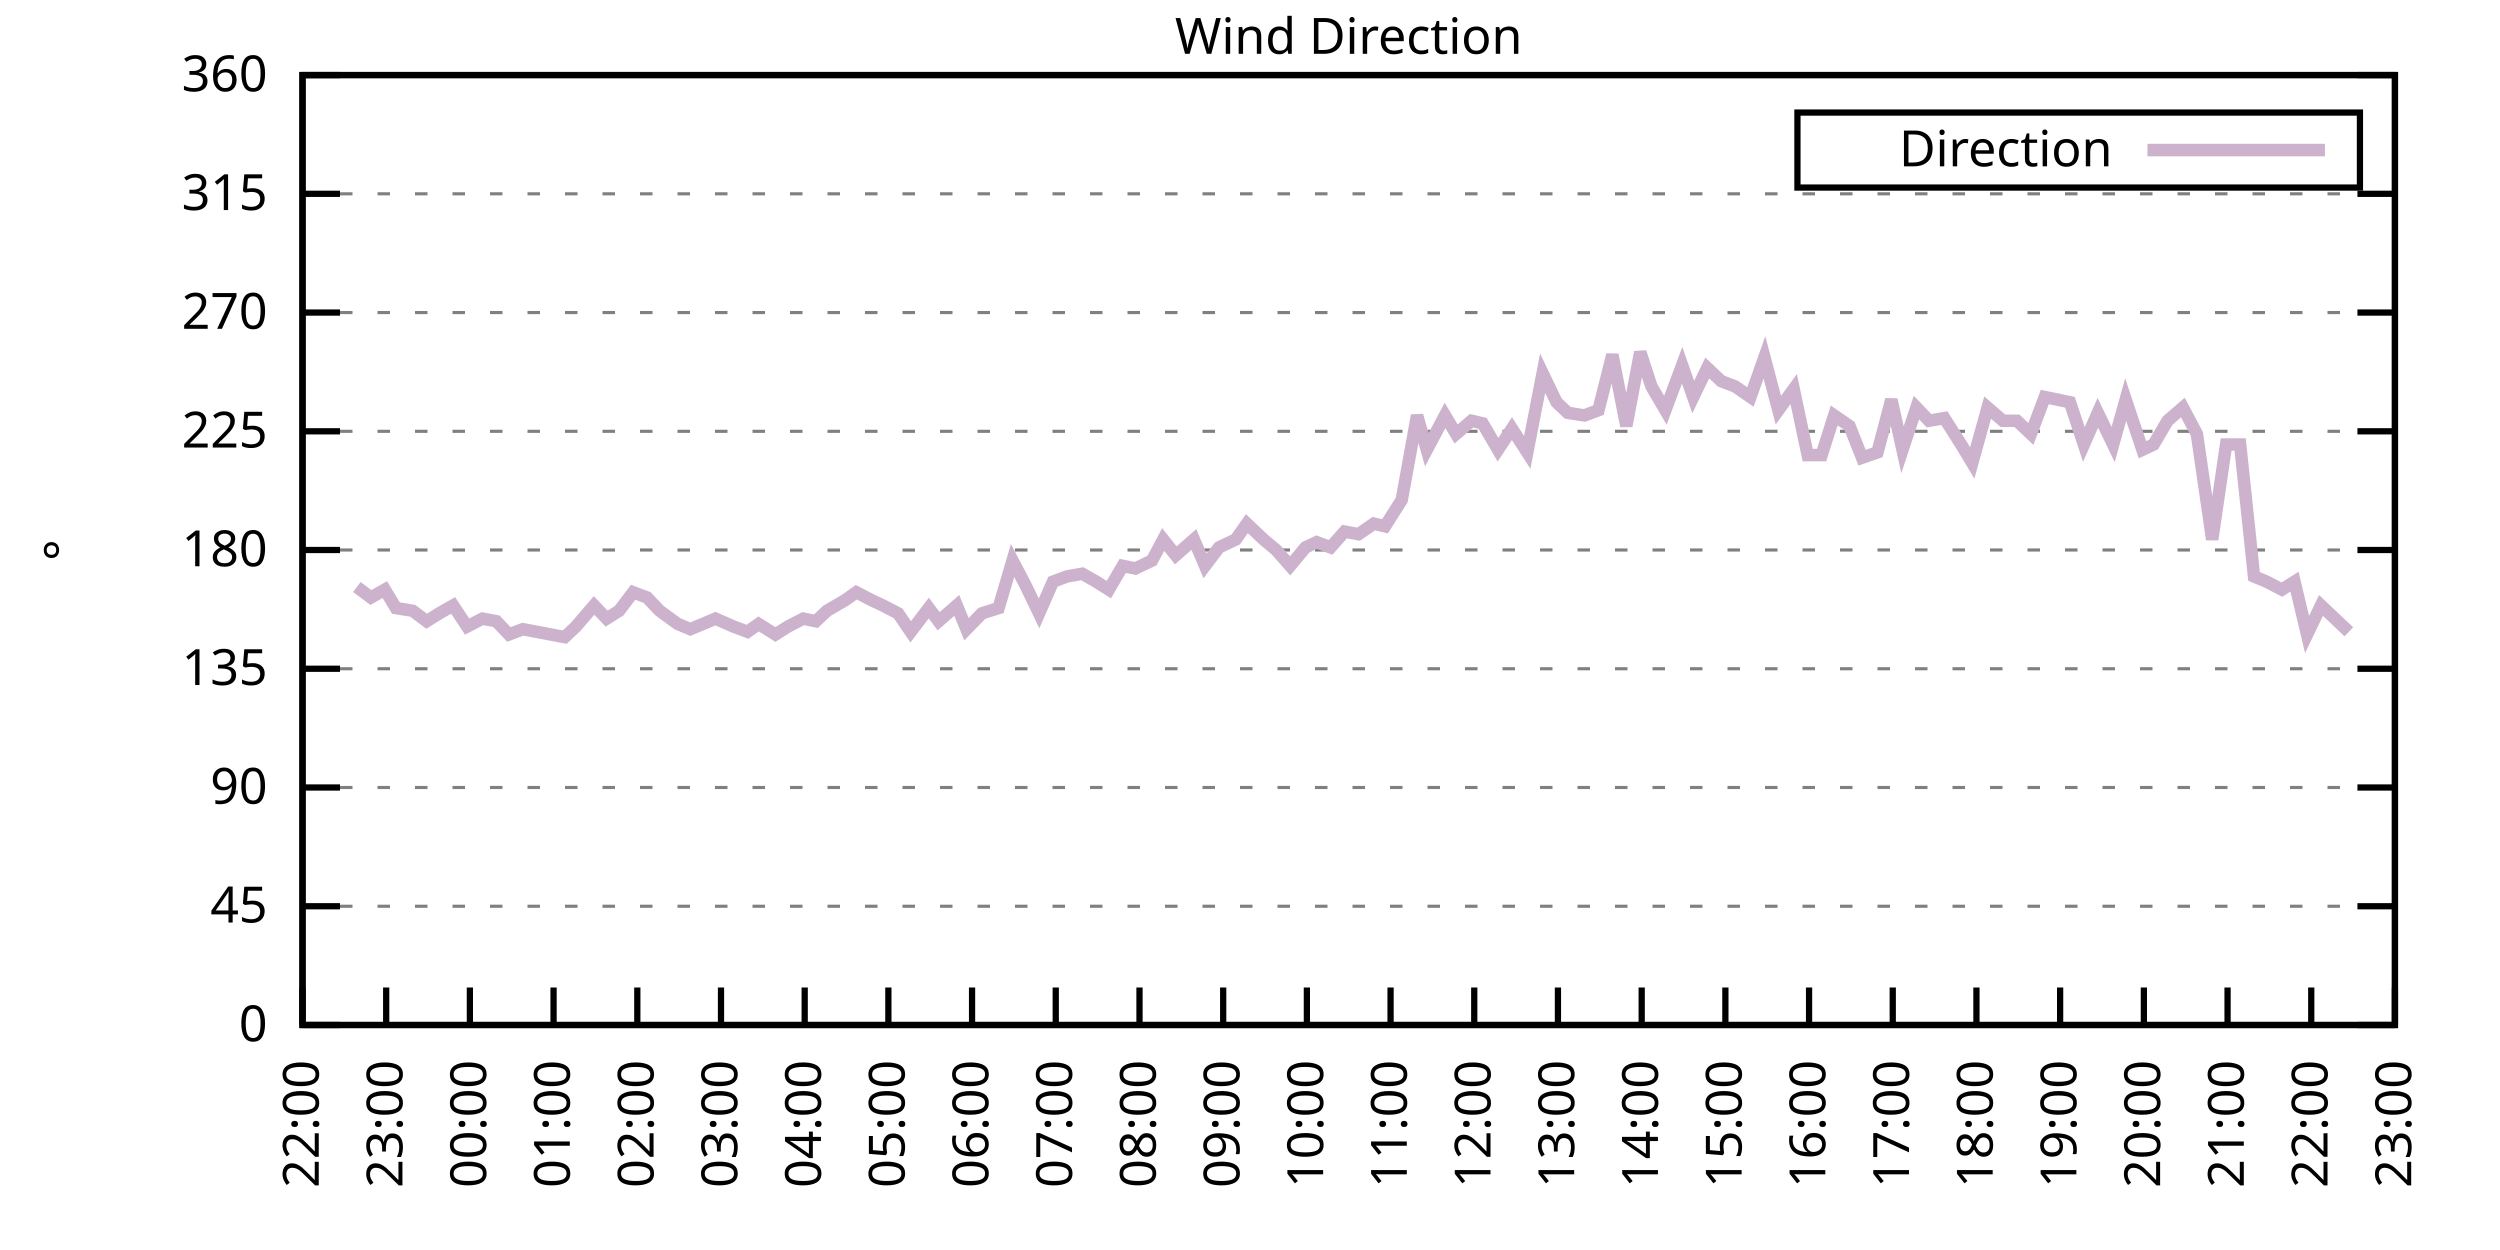
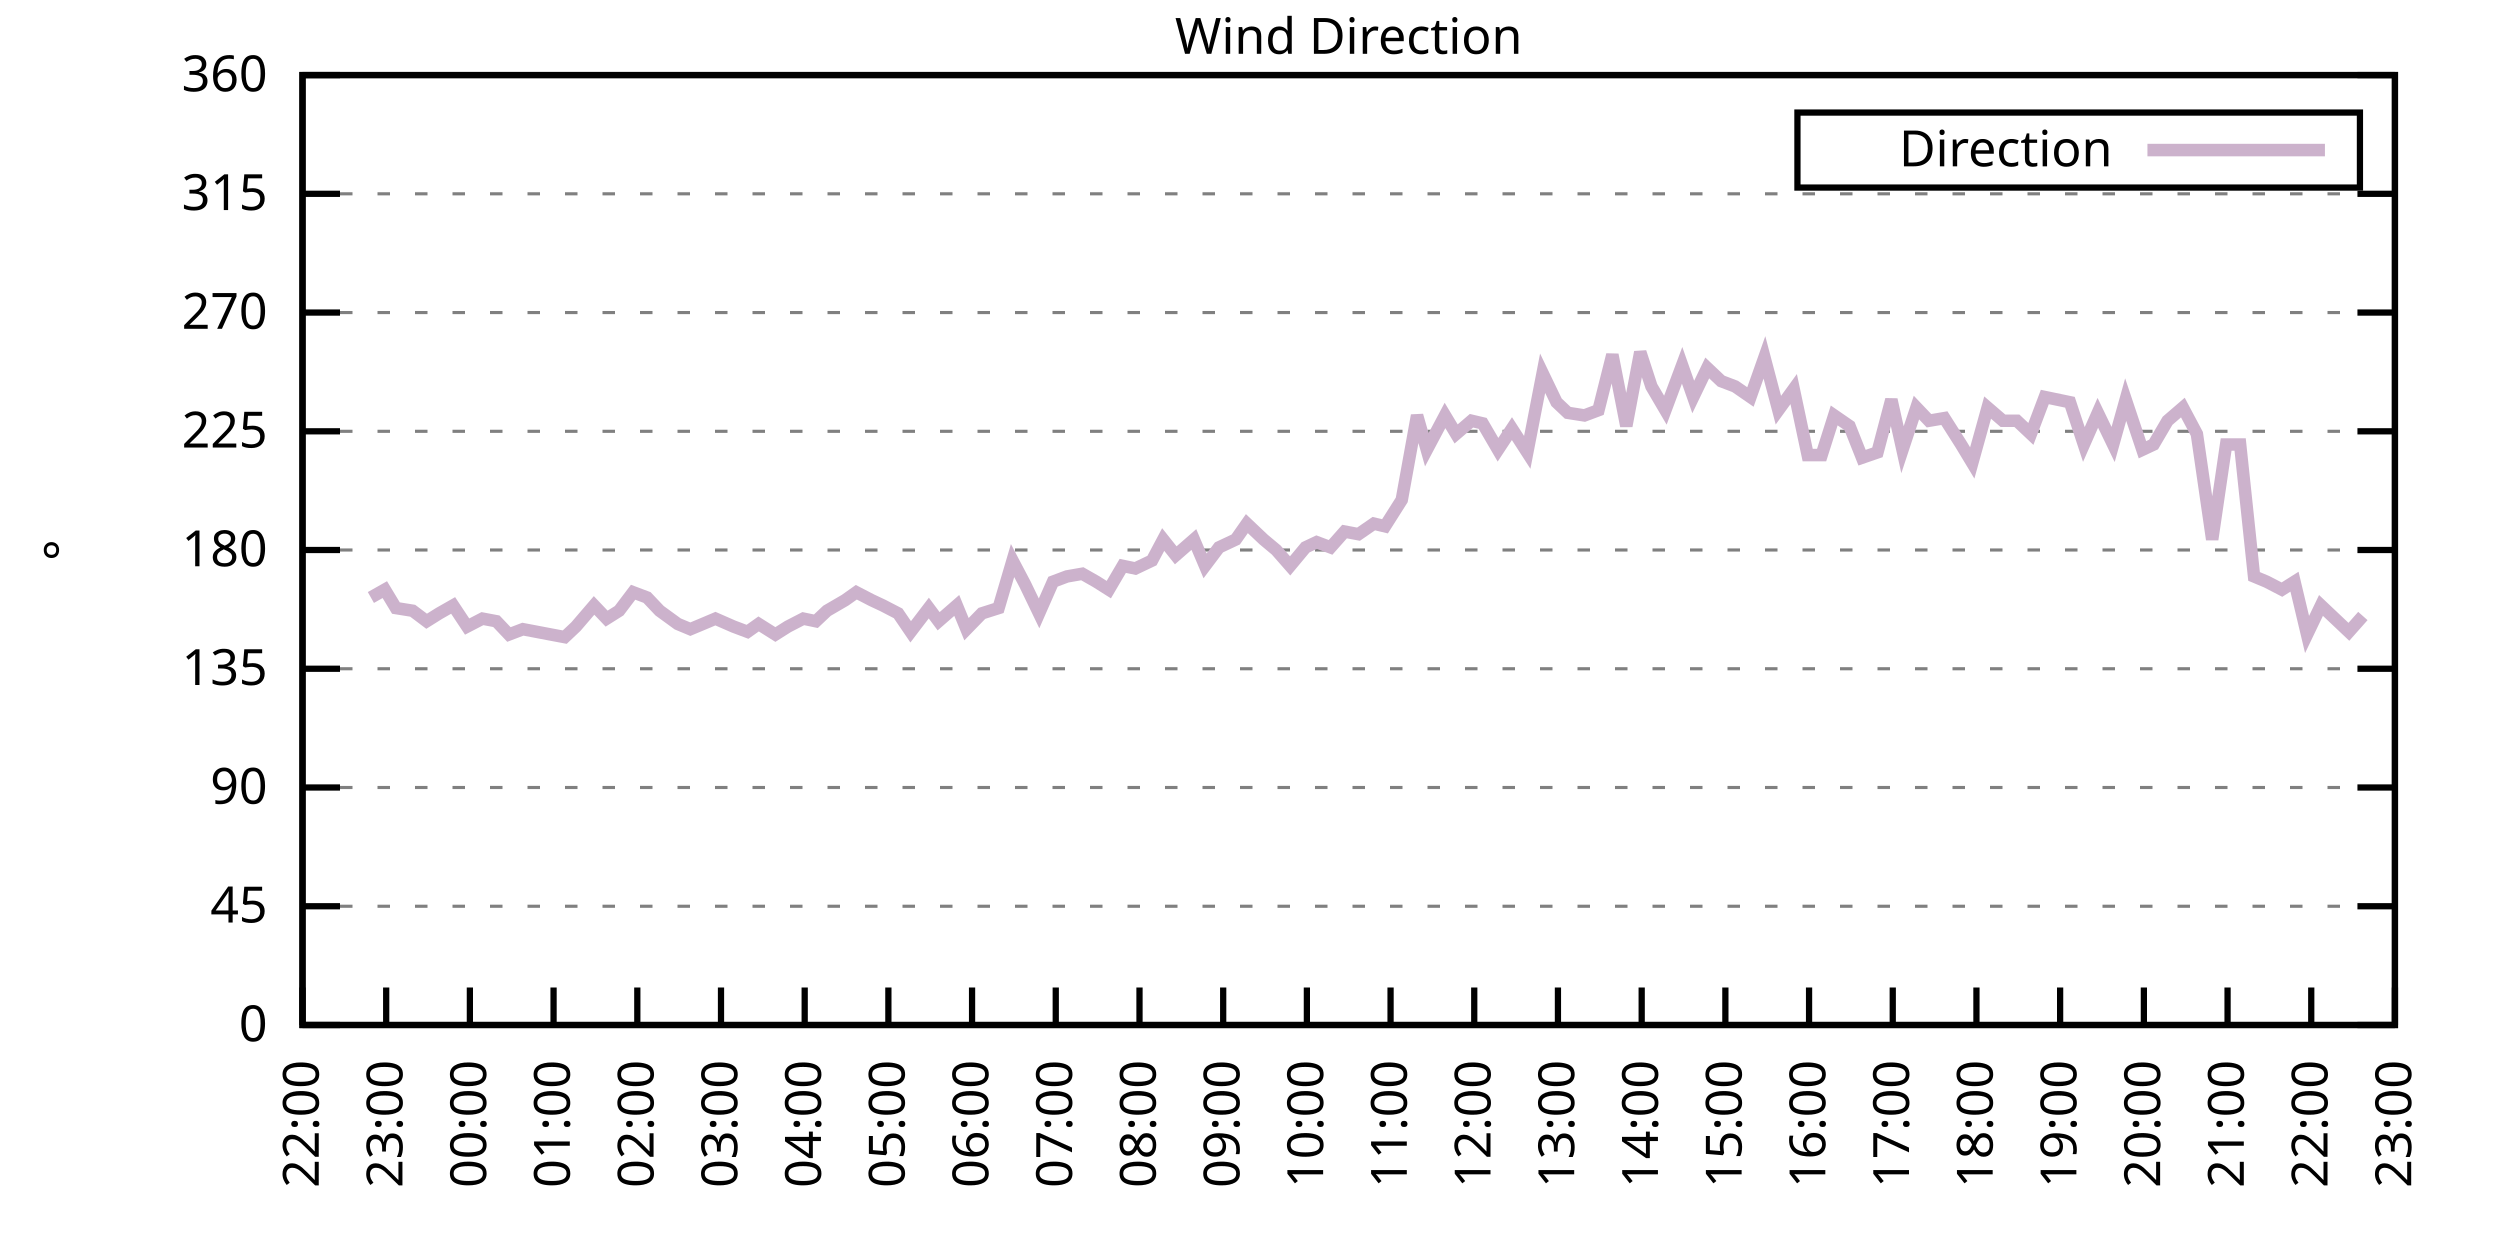
<svg xmlns="http://www.w3.org/2000/svg" xmlns:xlink="http://www.w3.org/1999/xlink" width="400" height="200" viewBox="0 0 400 200">
  <g id="gnuplot_canvas">
    <rect x="0" y="0" width="400" height="200" fill="none" />
    <defs>
      <circle id="gpDot" r="0.5" stroke-width="0.5" stroke="currentColor" />
      <path id="gpPt0" stroke-width="0.333" stroke="currentColor" d="M-1,0 h2 M0,-1 v2" />
      <path id="gpPt1" stroke-width="0.333" stroke="currentColor" d="M-1,-1 L1,1 M1,-1 L-1,1" />
      <path id="gpPt2" stroke-width="0.333" stroke="currentColor" d="M-1,0 L1,0 M0,-1 L0,1 M-1,-1 L1,1 M-1,1 L1,-1" />
      <rect id="gpPt3" stroke-width="0.333" stroke="currentColor" x="-1" y="-1" width="2" height="2" />
      <rect id="gpPt4" stroke-width="0.333" stroke="currentColor" fill="currentColor" x="-1" y="-1" width="2" height="2" />
      <circle id="gpPt5" stroke-width="0.333" stroke="currentColor" cx="0" cy="0" r="1" />
      <use xlink:href="#gpPt5" id="gpPt6" fill="currentColor" stroke="none" />
      <path id="gpPt7" stroke-width="0.333" stroke="currentColor" d="M0,-1.33 L-1.33,0.67 L1.33,0.67 z" />
      <use xlink:href="#gpPt7" id="gpPt8" fill="currentColor" stroke="none" />
      <use xlink:href="#gpPt7" id="gpPt9" stroke="currentColor" transform="rotate(180)" />
      <use xlink:href="#gpPt9" id="gpPt10" fill="currentColor" stroke="none" />
      <use xlink:href="#gpPt3" id="gpPt11" stroke="currentColor" transform="rotate(45)" />
      <use xlink:href="#gpPt11" id="gpPt12" fill="currentColor" stroke="none" />
      <path id="gpPt13" stroke-width="0.333" stroke="currentColor" d="M0,1.330 L1.265,0.411 L0.782,-1.067 L-0.782,-1.076 L-1.265,0.411 z" />
      <use xlink:href="#gpPt13" id="gpPt14" fill="currentColor" stroke="none" />
      <filter id="textbox" filterUnits="objectBoundingBox" x="0" y="0" height="1" width="1">
        <feFlood flood-color="white" flood-opacity="1" result="bgnd" />
        <feComposite in="SourceGraphic" in2="bgnd" operator="atop" />
      </filter>
      <filter id="greybox" filterUnits="objectBoundingBox" x="0" y="0" height="1" width="1">
        <feFlood flood-color="lightgrey" flood-opacity="1" result="grey" />
        <feComposite in="SourceGraphic" in2="grey" operator="atop" />
      </filter>
    </defs>
    <g fill="none" color="white" stroke="currentColor" stroke-width="1.00" stroke-linecap="butt" stroke-linejoin="miter">
</g>
    <g fill="none" color="black" stroke="currentColor" stroke-width="1.00" stroke-linecap="butt" stroke-linejoin="miter">
      <g stroke="none" shape-rendering="crispEdges">
        <polygon fill="rgb(255, 255, 255)" points="48.40,164.00 383.18,164.00 383.18,12.02 48.40,12.02 " />
      </g>
    </g>
    <g fill="none" color="black" stroke="currentColor" stroke-width="1.00" stroke-linecap="butt" stroke-linejoin="miter">
</g>
    <g fill="none" color="black" stroke="black" stroke-width="0.50" stroke-linecap="butt" stroke-linejoin="miter">
</g>
    <g fill="none" color="gray" stroke="currentColor" stroke-width="0.50" stroke-linecap="butt" stroke-linejoin="miter">
      <path stroke="gray" stroke-dasharray="2,4" class="gridline" d="M48.40,164.00 L383.19,164.00  " />
    </g>
    <g fill="none" color="gray" stroke="gray" stroke-width="1.00" stroke-linecap="butt" stroke-linejoin="miter">
</g>
    <g fill="none" color="black" stroke="currentColor" stroke-width="1.00" stroke-linecap="butt" stroke-linejoin="miter">
      <path stroke="black" d="M48.40,164.00 L54.40,164.00 M383.19,164.00 L377.19,164.00  " />
      <g transform="translate(42.80,166.60)" stroke="none" fill="black" font-family="Sans" font-size="8.00" text-anchor="end">
        <text>
          <tspan font-family="Sans"> 0</tspan>
        </text>
      </g>
    </g>
    <g fill="none" color="black" stroke="currentColor" stroke-width="1.00" stroke-linecap="butt" stroke-linejoin="miter">
</g>
    <g fill="none" color="black" stroke="black" stroke-width="0.50" stroke-linecap="butt" stroke-linejoin="miter">
</g>
    <g fill="none" color="gray" stroke="currentColor" stroke-width="0.50" stroke-linecap="butt" stroke-linejoin="miter">
      <path stroke="gray" stroke-dasharray="2,4" class="gridline" d="M48.40,145.00 L383.19,145.00  " />
    </g>
    <g fill="none" color="gray" stroke="gray" stroke-width="1.00" stroke-linecap="butt" stroke-linejoin="miter">
</g>
    <g fill="none" color="black" stroke="currentColor" stroke-width="1.00" stroke-linecap="butt" stroke-linejoin="miter">
      <path stroke="black" d="M48.40,145.00 L54.40,145.00 M383.19,145.00 L377.19,145.00  " />
      <g transform="translate(42.80,147.60)" stroke="none" fill="black" font-family="Sans" font-size="8.00" text-anchor="end">
        <text>
          <tspan font-family="Sans"> 45</tspan>
        </text>
      </g>
    </g>
    <g fill="none" color="black" stroke="currentColor" stroke-width="1.00" stroke-linecap="butt" stroke-linejoin="miter">
</g>
    <g fill="none" color="black" stroke="black" stroke-width="0.50" stroke-linecap="butt" stroke-linejoin="miter">
</g>
    <g fill="none" color="gray" stroke="currentColor" stroke-width="0.50" stroke-linecap="butt" stroke-linejoin="miter">
      <path stroke="gray" stroke-dasharray="2,4" class="gridline" d="M48.40,126.00 L383.19,126.00  " />
    </g>
    <g fill="none" color="gray" stroke="gray" stroke-width="1.00" stroke-linecap="butt" stroke-linejoin="miter">
</g>
    <g fill="none" color="black" stroke="currentColor" stroke-width="1.00" stroke-linecap="butt" stroke-linejoin="miter">
      <path stroke="black" d="M48.40,126.00 L54.40,126.00 M383.19,126.00 L377.19,126.00  " />
      <g transform="translate(42.80,128.60)" stroke="none" fill="black" font-family="Sans" font-size="8.00" text-anchor="end">
        <text>
          <tspan font-family="Sans"> 90</tspan>
        </text>
      </g>
    </g>
    <g fill="none" color="black" stroke="currentColor" stroke-width="1.00" stroke-linecap="butt" stroke-linejoin="miter">
</g>
    <g fill="none" color="black" stroke="black" stroke-width="0.50" stroke-linecap="butt" stroke-linejoin="miter">
</g>
    <g fill="none" color="gray" stroke="currentColor" stroke-width="0.50" stroke-linecap="butt" stroke-linejoin="miter">
      <path stroke="gray" stroke-dasharray="2,4" class="gridline" d="M48.40,107.00 L383.19,107.00  " />
    </g>
    <g fill="none" color="gray" stroke="gray" stroke-width="1.00" stroke-linecap="butt" stroke-linejoin="miter">
</g>
    <g fill="none" color="black" stroke="currentColor" stroke-width="1.00" stroke-linecap="butt" stroke-linejoin="miter">
      <path stroke="black" d="M48.40,107.00 L54.40,107.00 M383.19,107.00 L377.19,107.00  " />
      <g transform="translate(42.80,109.60)" stroke="none" fill="black" font-family="Sans" font-size="8.00" text-anchor="end">
        <text>
          <tspan font-family="Sans"> 135</tspan>
        </text>
      </g>
    </g>
    <g fill="none" color="black" stroke="currentColor" stroke-width="1.00" stroke-linecap="butt" stroke-linejoin="miter">
</g>
    <g fill="none" color="black" stroke="black" stroke-width="0.50" stroke-linecap="butt" stroke-linejoin="miter">
</g>
    <g fill="none" color="gray" stroke="currentColor" stroke-width="0.50" stroke-linecap="butt" stroke-linejoin="miter">
      <path stroke="gray" stroke-dasharray="2,4" class="gridline" d="M48.40,88.00 L383.19,88.00  " />
    </g>
    <g fill="none" color="gray" stroke="gray" stroke-width="1.00" stroke-linecap="butt" stroke-linejoin="miter">
</g>
    <g fill="none" color="black" stroke="currentColor" stroke-width="1.00" stroke-linecap="butt" stroke-linejoin="miter">
      <path stroke="black" d="M48.40,88.00 L54.40,88.00 M383.19,88.00 L377.19,88.00  " />
      <g transform="translate(42.80,90.60)" stroke="none" fill="black" font-family="Sans" font-size="8.00" text-anchor="end">
        <text>
          <tspan font-family="Sans"> 180</tspan>
        </text>
      </g>
    </g>
    <g fill="none" color="black" stroke="currentColor" stroke-width="1.00" stroke-linecap="butt" stroke-linejoin="miter">
</g>
    <g fill="none" color="black" stroke="black" stroke-width="0.50" stroke-linecap="butt" stroke-linejoin="miter">
</g>
    <g fill="none" color="gray" stroke="currentColor" stroke-width="0.50" stroke-linecap="butt" stroke-linejoin="miter">
      <path stroke="gray" stroke-dasharray="2,4" class="gridline" d="M48.40,69.01 L383.19,69.01  " />
    </g>
    <g fill="none" color="gray" stroke="gray" stroke-width="1.00" stroke-linecap="butt" stroke-linejoin="miter">
</g>
    <g fill="none" color="black" stroke="currentColor" stroke-width="1.00" stroke-linecap="butt" stroke-linejoin="miter">
      <path stroke="black" d="M48.40,69.01 L54.40,69.01 M383.19,69.01 L377.19,69.01  " />
      <g transform="translate(42.80,71.61)" stroke="none" fill="black" font-family="Sans" font-size="8.00" text-anchor="end">
        <text>
          <tspan font-family="Sans"> 225</tspan>
        </text>
      </g>
    </g>
    <g fill="none" color="black" stroke="currentColor" stroke-width="1.00" stroke-linecap="butt" stroke-linejoin="miter">
</g>
    <g fill="none" color="black" stroke="black" stroke-width="0.50" stroke-linecap="butt" stroke-linejoin="miter">
</g>
    <g fill="none" color="gray" stroke="currentColor" stroke-width="0.50" stroke-linecap="butt" stroke-linejoin="miter">
      <path stroke="gray" stroke-dasharray="2,4" class="gridline" d="M48.40,50.01 L383.19,50.01  " />
    </g>
    <g fill="none" color="gray" stroke="gray" stroke-width="1.00" stroke-linecap="butt" stroke-linejoin="miter">
</g>
    <g fill="none" color="black" stroke="currentColor" stroke-width="1.00" stroke-linecap="butt" stroke-linejoin="miter">
      <path stroke="black" d="M48.40,50.01 L54.40,50.01 M383.19,50.01 L377.19,50.01  " />
      <g transform="translate(42.80,52.61)" stroke="none" fill="black" font-family="Sans" font-size="8.00" text-anchor="end">
        <text>
          <tspan font-family="Sans"> 270</tspan>
        </text>
      </g>
    </g>
    <g fill="none" color="black" stroke="currentColor" stroke-width="1.00" stroke-linecap="butt" stroke-linejoin="miter">
</g>
    <g fill="none" color="black" stroke="black" stroke-width="0.50" stroke-linecap="butt" stroke-linejoin="miter">
</g>
    <g fill="none" color="gray" stroke="currentColor" stroke-width="0.50" stroke-linecap="butt" stroke-linejoin="miter">
      <path stroke="gray" stroke-dasharray="2,4" class="gridline" d="M48.40,31.01 L383.19,31.01  " />
    </g>
    <g fill="none" color="gray" stroke="gray" stroke-width="1.00" stroke-linecap="butt" stroke-linejoin="miter">
</g>
    <g fill="none" color="black" stroke="currentColor" stroke-width="1.00" stroke-linecap="butt" stroke-linejoin="miter">
      <path stroke="black" d="M48.40,31.01 L54.40,31.01 M383.19,31.01 L377.19,31.01  " />
      <g transform="translate(42.80,33.61)" stroke="none" fill="black" font-family="Sans" font-size="8.00" text-anchor="end">
        <text>
          <tspan font-family="Sans"> 315</tspan>
        </text>
      </g>
    </g>
    <g fill="none" color="black" stroke="currentColor" stroke-width="1.00" stroke-linecap="butt" stroke-linejoin="miter">
</g>
    <g fill="none" color="black" stroke="black" stroke-width="0.50" stroke-linecap="butt" stroke-linejoin="miter">
</g>
    <g fill="none" color="gray" stroke="currentColor" stroke-width="0.50" stroke-linecap="butt" stroke-linejoin="miter">
      <path stroke="gray" stroke-dasharray="2,4" class="gridline" d="M48.40,12.01 L383.19,12.01  " />
    </g>
    <g fill="none" color="gray" stroke="gray" stroke-width="1.00" stroke-linecap="butt" stroke-linejoin="miter">
</g>
    <g fill="none" color="black" stroke="currentColor" stroke-width="1.00" stroke-linecap="butt" stroke-linejoin="miter">
      <path stroke="black" d="M48.40,12.01 L54.40,12.01 M383.19,12.01 L377.19,12.01  " />
      <g transform="translate(42.80,14.61)" stroke="none" fill="black" font-family="Sans" font-size="8.00" text-anchor="end">
        <text>
          <tspan font-family="Sans"> 360</tspan>
        </text>
      </g>
    </g>
    <g fill="none" color="black" stroke="currentColor" stroke-width="1.00" stroke-linecap="butt" stroke-linejoin="miter">
      <path stroke="black" d="M48.40,164.00 L48.40,158.00  " />
      <g transform="translate(51.00,169.60) rotate(270.00)" stroke="none" fill="black" font-family="Sans" font-size="8.00" text-anchor="end">
        <text>
          <tspan font-family="Sans">22:00</tspan>
        </text>
      </g>
    </g>
    <g fill="none" color="black" stroke="currentColor" stroke-width="1.00" stroke-linecap="butt" stroke-linejoin="miter">
      <path stroke="black" d="M61.79,164.00 L61.79,158.00  " />
      <g transform="translate(64.39,169.60) rotate(270.00)" stroke="none" fill="black" font-family="Sans" font-size="8.00" text-anchor="end">
        <text>
          <tspan font-family="Sans">23:00</tspan>
        </text>
      </g>
    </g>
    <g fill="none" color="black" stroke="currentColor" stroke-width="1.00" stroke-linecap="butt" stroke-linejoin="miter">
      <path stroke="black" d="M75.18,164.00 L75.18,158.00  " />
      <g transform="translate(77.78,169.60) rotate(270.00)" stroke="none" fill="black" font-family="Sans" font-size="8.00" text-anchor="end">
        <text>
          <tspan font-family="Sans">00:00</tspan>
        </text>
      </g>
    </g>
    <g fill="none" color="black" stroke="currentColor" stroke-width="1.00" stroke-linecap="butt" stroke-linejoin="miter">
      <path stroke="black" d="M88.57,164.00 L88.57,158.00  " />
      <g transform="translate(91.17,169.60) rotate(270.00)" stroke="none" fill="black" font-family="Sans" font-size="8.00" text-anchor="end">
        <text>
          <tspan font-family="Sans">01:00</tspan>
        </text>
      </g>
    </g>
    <g fill="none" color="black" stroke="currentColor" stroke-width="1.00" stroke-linecap="butt" stroke-linejoin="miter">
      <path stroke="black" d="M101.97,164.00 L101.97,158.00  " />
      <g transform="translate(104.57,169.60) rotate(270.00)" stroke="none" fill="black" font-family="Sans" font-size="8.00" text-anchor="end">
        <text>
          <tspan font-family="Sans">02:00</tspan>
        </text>
      </g>
    </g>
    <g fill="none" color="black" stroke="currentColor" stroke-width="1.00" stroke-linecap="butt" stroke-linejoin="miter">
      <path stroke="black" d="M115.36,164.00 L115.36,158.00  " />
      <g transform="translate(117.96,169.60) rotate(270.00)" stroke="none" fill="black" font-family="Sans" font-size="8.00" text-anchor="end">
        <text>
          <tspan font-family="Sans">03:00</tspan>
        </text>
      </g>
    </g>
    <g fill="none" color="black" stroke="currentColor" stroke-width="1.00" stroke-linecap="butt" stroke-linejoin="miter">
      <path stroke="black" d="M128.75,164.00 L128.75,158.00  " />
      <g transform="translate(131.35,169.60) rotate(270.00)" stroke="none" fill="black" font-family="Sans" font-size="8.00" text-anchor="end">
        <text>
          <tspan font-family="Sans">04:00</tspan>
        </text>
      </g>
    </g>
    <g fill="none" color="black" stroke="currentColor" stroke-width="1.00" stroke-linecap="butt" stroke-linejoin="miter">
      <path stroke="black" d="M142.14,164.00 L142.14,158.00  " />
      <g transform="translate(144.74,169.60) rotate(270.00)" stroke="none" fill="black" font-family="Sans" font-size="8.00" text-anchor="end">
        <text>
          <tspan font-family="Sans">05:00</tspan>
        </text>
      </g>
    </g>
    <g fill="none" color="black" stroke="currentColor" stroke-width="1.00" stroke-linecap="butt" stroke-linejoin="miter">
      <path stroke="black" d="M155.53,164.00 L155.53,158.00  " />
      <g transform="translate(158.13,169.60) rotate(270.00)" stroke="none" fill="black" font-family="Sans" font-size="8.00" text-anchor="end">
        <text>
          <tspan font-family="Sans">06:00</tspan>
        </text>
      </g>
    </g>
    <g fill="none" color="black" stroke="currentColor" stroke-width="1.00" stroke-linecap="butt" stroke-linejoin="miter">
      <path stroke="black" d="M168.92,164.00 L168.92,158.00  " />
      <g transform="translate(171.52,169.60) rotate(270.00)" stroke="none" fill="black" font-family="Sans" font-size="8.00" text-anchor="end">
        <text>
          <tspan font-family="Sans">07:00</tspan>
        </text>
      </g>
    </g>
    <g fill="none" color="black" stroke="currentColor" stroke-width="1.00" stroke-linecap="butt" stroke-linejoin="miter">
      <path stroke="black" d="M182.32,164.00 L182.32,158.00  " />
      <g transform="translate(184.92,169.60) rotate(270.00)" stroke="none" fill="black" font-family="Sans" font-size="8.00" text-anchor="end">
        <text>
          <tspan font-family="Sans">08:00</tspan>
        </text>
      </g>
    </g>
    <g fill="none" color="black" stroke="currentColor" stroke-width="1.00" stroke-linecap="butt" stroke-linejoin="miter">
      <path stroke="black" d="M195.71,164.00 L195.71,158.00  " />
      <g transform="translate(198.31,169.60) rotate(270.00)" stroke="none" fill="black" font-family="Sans" font-size="8.00" text-anchor="end">
        <text>
          <tspan font-family="Sans">09:00</tspan>
        </text>
      </g>
    </g>
    <g fill="none" color="black" stroke="currentColor" stroke-width="1.00" stroke-linecap="butt" stroke-linejoin="miter">
      <path stroke="black" d="M209.10,164.00 L209.10,158.00  " />
      <g transform="translate(211.70,169.60) rotate(270.00)" stroke="none" fill="black" font-family="Sans" font-size="8.00" text-anchor="end">
        <text>
          <tspan font-family="Sans">10:00</tspan>
        </text>
      </g>
    </g>
    <g fill="none" color="black" stroke="currentColor" stroke-width="1.00" stroke-linecap="butt" stroke-linejoin="miter">
      <path stroke="black" d="M222.49,164.00 L222.49,158.00  " />
      <g transform="translate(225.09,169.60) rotate(270.00)" stroke="none" fill="black" font-family="Sans" font-size="8.00" text-anchor="end">
        <text>
          <tspan font-family="Sans">11:00</tspan>
        </text>
      </g>
    </g>
    <g fill="none" color="black" stroke="currentColor" stroke-width="1.00" stroke-linecap="butt" stroke-linejoin="miter">
      <path stroke="black" d="M235.88,164.00 L235.88,158.00  " />
      <g transform="translate(238.48,169.60) rotate(270.00)" stroke="none" fill="black" font-family="Sans" font-size="8.00" text-anchor="end">
        <text>
          <tspan font-family="Sans">12:00</tspan>
        </text>
      </g>
    </g>
    <g fill="none" color="black" stroke="currentColor" stroke-width="1.00" stroke-linecap="butt" stroke-linejoin="miter">
      <path stroke="black" d="M249.27,164.00 L249.27,158.00  " />
      <g transform="translate(251.87,169.60) rotate(270.00)" stroke="none" fill="black" font-family="Sans" font-size="8.00" text-anchor="end">
        <text>
          <tspan font-family="Sans">13:00</tspan>
        </text>
      </g>
    </g>
    <g fill="none" color="black" stroke="currentColor" stroke-width="1.00" stroke-linecap="butt" stroke-linejoin="miter">
      <path stroke="black" d="M262.67,164.00 L262.67,158.00  " />
      <g transform="translate(265.27,169.60) rotate(270.00)" stroke="none" fill="black" font-family="Sans" font-size="8.00" text-anchor="end">
        <text>
          <tspan font-family="Sans">14:00</tspan>
        </text>
      </g>
    </g>
    <g fill="none" color="black" stroke="currentColor" stroke-width="1.00" stroke-linecap="butt" stroke-linejoin="miter">
      <path stroke="black" d="M276.06,164.00 L276.06,158.00  " />
      <g transform="translate(278.66,169.60) rotate(270.00)" stroke="none" fill="black" font-family="Sans" font-size="8.00" text-anchor="end">
        <text>
          <tspan font-family="Sans">15:00</tspan>
        </text>
      </g>
    </g>
    <g fill="none" color="black" stroke="currentColor" stroke-width="1.00" stroke-linecap="butt" stroke-linejoin="miter">
      <path stroke="black" d="M289.45,164.00 L289.45,158.00  " />
      <g transform="translate(292.05,169.60) rotate(270.00)" stroke="none" fill="black" font-family="Sans" font-size="8.00" text-anchor="end">
        <text>
          <tspan font-family="Sans">16:00</tspan>
        </text>
      </g>
    </g>
    <g fill="none" color="black" stroke="currentColor" stroke-width="1.00" stroke-linecap="butt" stroke-linejoin="miter">
      <path stroke="black" d="M302.84,164.00 L302.84,158.00  " />
      <g transform="translate(305.44,169.60) rotate(270.00)" stroke="none" fill="black" font-family="Sans" font-size="8.00" text-anchor="end">
        <text>
          <tspan font-family="Sans">17:00</tspan>
        </text>
      </g>
    </g>
    <g fill="none" color="black" stroke="currentColor" stroke-width="1.00" stroke-linecap="butt" stroke-linejoin="miter">
      <path stroke="black" d="M316.23,164.00 L316.23,158.00  " />
      <g transform="translate(318.83,169.60) rotate(270.00)" stroke="none" fill="black" font-family="Sans" font-size="8.00" text-anchor="end">
        <text>
          <tspan font-family="Sans">18:00</tspan>
        </text>
      </g>
    </g>
    <g fill="none" color="black" stroke="currentColor" stroke-width="1.00" stroke-linecap="butt" stroke-linejoin="miter">
      <path stroke="black" d="M329.62,164.00 L329.62,158.00  " />
      <g transform="translate(332.22,169.60) rotate(270.00)" stroke="none" fill="black" font-family="Sans" font-size="8.00" text-anchor="end">
        <text>
          <tspan font-family="Sans">19:00</tspan>
        </text>
      </g>
    </g>
    <g fill="none" color="black" stroke="currentColor" stroke-width="1.00" stroke-linecap="butt" stroke-linejoin="miter">
      <path stroke="black" d="M343.02,164.00 L343.02,158.00  " />
      <g transform="translate(345.62,169.60) rotate(270.00)" stroke="none" fill="black" font-family="Sans" font-size="8.00" text-anchor="end">
        <text>
          <tspan font-family="Sans">20:00</tspan>
        </text>
      </g>
    </g>
    <g fill="none" color="black" stroke="currentColor" stroke-width="1.00" stroke-linecap="butt" stroke-linejoin="miter">
      <path stroke="black" d="M356.41,164.00 L356.41,158.00  " />
      <g transform="translate(359.01,169.60) rotate(270.00)" stroke="none" fill="black" font-family="Sans" font-size="8.00" text-anchor="end">
        <text>
          <tspan font-family="Sans">21:00</tspan>
        </text>
      </g>
    </g>
    <g fill="none" color="black" stroke="currentColor" stroke-width="1.00" stroke-linecap="butt" stroke-linejoin="miter">
      <path stroke="black" d="M369.80,164.00 L369.80,158.00  " />
      <g transform="translate(372.40,169.60) rotate(270.00)" stroke="none" fill="black" font-family="Sans" font-size="8.00" text-anchor="end">
        <text>
          <tspan font-family="Sans">22:00</tspan>
        </text>
      </g>
    </g>
    <g fill="none" color="black" stroke="currentColor" stroke-width="1.00" stroke-linecap="butt" stroke-linejoin="miter">
      <path stroke="black" d="M383.19,164.00 L383.19,158.00  " />
      <g transform="translate(385.79,169.60) rotate(270.00)" stroke="none" fill="black" font-family="Sans" font-size="8.00" text-anchor="end">
        <text>
          <tspan font-family="Sans">23:00</tspan>
        </text>
      </g>
    </g>
    <g fill="none" color="black" stroke="currentColor" stroke-width="1.00" stroke-linecap="butt" stroke-linejoin="miter">
</g>
    <g fill="none" color="black" stroke="currentColor" stroke-width="1.00" stroke-linecap="butt" stroke-linejoin="miter">
      <path stroke="black" d="M48.40,12.01 L48.40,164.00 L383.19,164.00 L383.19,12.01 L48.40,12.01 Z  " />
    </g>
    <g fill="none" color="black" stroke="currentColor" stroke-width="1.00" stroke-linecap="butt" stroke-linejoin="miter">
</g>
    <g fill="none" color="black" stroke="currentColor" stroke-width="1.00" stroke-linecap="butt" stroke-linejoin="miter">
      <path stroke="black" d="M287.59,30.01 L287.59,18.01 L377.59,18.01 L377.59,30.01 L287.59,30.01 Z  " />
    </g>
    <g id="Wind_direction_plot_1">
      <g fill="none" color="white" stroke="black" stroke-width="2.00" stroke-linecap="butt" stroke-linejoin="miter">
</g>
      <g fill="none" color="black" stroke="currentColor" stroke-width="2.00" stroke-linecap="butt" stroke-linejoin="miter">
        <g transform="translate(337.99,26.61)" stroke="none" fill="black" font-family="Sans" font-size="8.00" text-anchor="end">
          <text>
            <tspan font-family="Sans">Direction</tspan>
          </text>
        </g>
      </g>
      <g fill="none" color="black" stroke="currentColor" stroke-width="2.00" stroke-linecap="butt" stroke-linejoin="miter">
-         <path stroke="rgb(204, 178, 204)" d="M343.59,24.01 L371.99,24.01 M57.10,93.92 L59.34,95.60 L61.57,94.34 L63.35,97.29 L66.03,97.72 L68.26,99.40   L70.27,98.14 L72.50,96.87 L74.74,100.25 L77.19,98.98 L79.42,99.40 L81.43,101.52 L83.66,100.67 L88.13,101.52   L90.36,101.94 L92.15,100.25 L95.05,96.87 L97.06,98.98 L99.06,97.72 L101.30,94.76 L103.53,95.60 L105.54,97.72   L108.44,99.83 L110.45,100.67 L112.46,99.83 L114.47,98.98 L117.37,100.25 L119.60,101.09 L121.38,99.83 L124.06,101.52   L126.07,100.25 L128.53,98.98 L130.54,99.40 L132.32,97.72 L135.22,96.03 L137.01,94.76 L139.46,96.03 L141.25,96.87   L143.70,98.14 L145.71,101.09 L148.61,97.29 L150.18,99.40 L153.08,96.87 L154.64,100.67 L157.10,98.14 L159.77,97.29   L162.01,89.69 L164.01,93.49 L166.25,98.14 L168.48,93.07 L170.71,92.23 L173.17,91.80 L175.40,93.07 L177.41,94.34   L179.64,90.54 L181.65,90.96 L184.32,89.69 L186.11,86.32 L188.12,88.85 L191.02,86.32 L192.81,90.54 L195.04,87.58   L197.72,86.32 L199.50,83.78 L202.18,86.32 L204.19,88.00 L206.42,90.54 L208.88,87.58 L210.66,86.74 L212.89,87.58   L215.13,85.05 L217.36,85.47 L219.81,83.78 L221.60,84.21 L224.28,79.98 L226.73,66.47 L228.29,71.96 L231.20,66.47   L232.98,69.43 L235.44,67.32 L237.22,67.74 L239.68,71.96 L241.91,68.58 L244.36,72.38 L246.82,59.72 L249.05,64.36   L250.84,66.05 L253.51,66.47 L255.75,65.63 L257.98,56.76 L260.21,68.16 L262.44,56.34 L264.23,61.83 L266.46,65.63   L269.14,58.45 L270.92,63.52 L273.16,58.87 L275.39,60.98 L277.62,61.83 L280.07,63.52 L282.31,57.18 L284.54,65.63   L286.99,62.25 L289.23,72.81 L291.46,72.81 L293.47,66.47 L295.92,68.16 L297.93,73.23 L300.39,72.38 L302.62,63.94   L304.40,71.96 L306.63,65.21 L308.64,67.32 L311.10,66.90 L313.78,71.12 L315.56,74.07 L318.02,65.21 L320.47,67.32   L322.70,67.32 L324.94,69.43 L327.17,63.52 L331.19,64.36 L333.42,71.12 L335.65,66.05 L338.10,71.12 L340.11,63.94   L342.79,71.96 L344.58,71.12 L346.81,67.32 L349.26,65.21 L351.50,69.43 L353.95,86.32 L356.18,71.12 L358.42,71.12   L360.65,92.23 L362.66,93.07 L365.11,94.34 L367.12,93.07 L369.13,101.52 L371.36,96.87 L373.59,98.98 L375.82,101.09    " />
+         <path stroke="rgb(204, 178, 204)" d="M343.59,24.01 L371.99,24.01 M59.34,95.60 L61.57,94.34 L63.35,97.29 L66.03,97.72 L68.26,99.40 L70.27,98.14   L72.50,96.87 L74.74,100.25 L77.19,98.98 L79.42,99.40 L81.43,101.52 L83.66,100.67 L88.13,101.52 L90.36,101.94   L92.15,100.25 L95.05,96.87 L97.06,98.98 L99.06,97.72 L101.30,94.76 L103.53,95.60 L105.54,97.72 L108.44,99.83   L110.45,100.67 L112.46,99.83 L114.47,98.98 L117.37,100.25 L119.60,101.09 L121.38,99.83 L124.06,101.52 L126.07,100.25   L128.53,98.98 L130.54,99.40 L132.32,97.72 L135.22,96.03 L137.01,94.76 L139.46,96.03 L141.25,96.87 L143.70,98.14   L145.71,101.09 L148.61,97.29 L150.18,99.40 L153.08,96.87 L154.64,100.67 L157.10,98.14 L159.77,97.29 L162.01,89.69   L164.01,93.49 L166.25,98.14 L168.48,93.07 L170.71,92.23 L173.17,91.80 L175.40,93.07 L177.41,94.34 L179.64,90.54   L181.65,90.96 L184.32,89.69 L186.11,86.32 L188.12,88.85 L191.02,86.32 L192.81,90.54 L195.04,87.58 L197.72,86.32   L199.50,83.78 L202.18,86.32 L204.19,88.00 L206.42,90.54 L208.88,87.58 L210.66,86.74 L212.89,87.58 L215.13,85.05   L217.36,85.47 L219.81,83.78 L221.60,84.21 L224.28,79.98 L226.73,66.47 L228.29,71.96 L231.20,66.47 L232.98,69.43   L235.44,67.32 L237.22,67.74 L239.68,71.96 L241.91,68.58 L244.36,72.38 L246.82,59.72 L249.05,64.36 L250.84,66.05   L253.51,66.47 L255.75,65.63 L257.98,56.76 L260.21,68.16 L262.44,56.34 L264.23,61.83 L266.46,65.63 L269.14,58.45   L270.92,63.52 L273.16,58.87 L275.39,60.98 L277.62,61.83 L280.07,63.52 L282.31,57.18 L284.54,65.63 L286.99,62.25   L289.23,72.81 L291.46,72.81 L293.47,66.47 L295.92,68.16 L297.93,73.23 L300.39,72.38 L302.62,63.94 L304.40,71.96   L306.63,65.21 L308.64,67.32 L311.10,66.90 L313.78,71.12 L315.56,74.07 L318.02,65.21 L320.47,67.32 L322.70,67.32   L324.94,69.43 L327.17,63.52 L331.19,64.36 L333.42,71.12 L335.65,66.05 L338.10,71.12 L340.11,63.94 L342.79,71.96   L344.58,71.12 L346.81,67.32 L349.26,65.21 L351.50,69.43 L353.95,86.32 L356.18,71.12 L358.42,71.12 L360.65,92.23   L362.66,93.07 L365.11,94.34 L367.12,93.07 L369.13,101.52 L371.36,96.87 L373.59,98.98 L375.82,101.09 L378.06,98.56    " />
      </g>
    </g>
    <g fill="none" color="black" stroke="currentColor" stroke-width="2.00" stroke-linecap="butt" stroke-linejoin="miter">
</g>
    <g fill="none" color="black" stroke="black" stroke-width="1.00" stroke-linecap="butt" stroke-linejoin="miter">
</g>
    <g fill="none" color="black" stroke="currentColor" stroke-width="1.00" stroke-linecap="butt" stroke-linejoin="miter">
      <path stroke="black" d="M48.40,12.01 L48.40,164.00 L383.19,164.00 L383.19,12.01 L48.40,12.01 Z  " />
      <g transform="translate(12.80,88.01) rotate(270.00)" stroke="none" fill="black" font-family="Sans" font-size="8.00" text-anchor="middle">
        <text>
          <tspan font-family="Sans">°</tspan>
        </text>
      </g>
    </g>
    <g fill="none" color="black" stroke="currentColor" stroke-width="1.00" stroke-linecap="butt" stroke-linejoin="miter">
</g>
    <g fill="none" color="black" stroke="currentColor" stroke-width="1.00" stroke-linecap="butt" stroke-linejoin="miter">
      <g transform="translate(215.79,8.61)" stroke="none" fill="black" font-family="Sans" font-size="8.00" text-anchor="middle">
        <text>
          <tspan font-family="Sans">Wind Direction</tspan>
        </text>
      </g>
    </g>
    <g fill="none" color="black" stroke="currentColor" stroke-width="1.00" stroke-linecap="butt" stroke-linejoin="miter">
</g>
  </g>
</svg>
